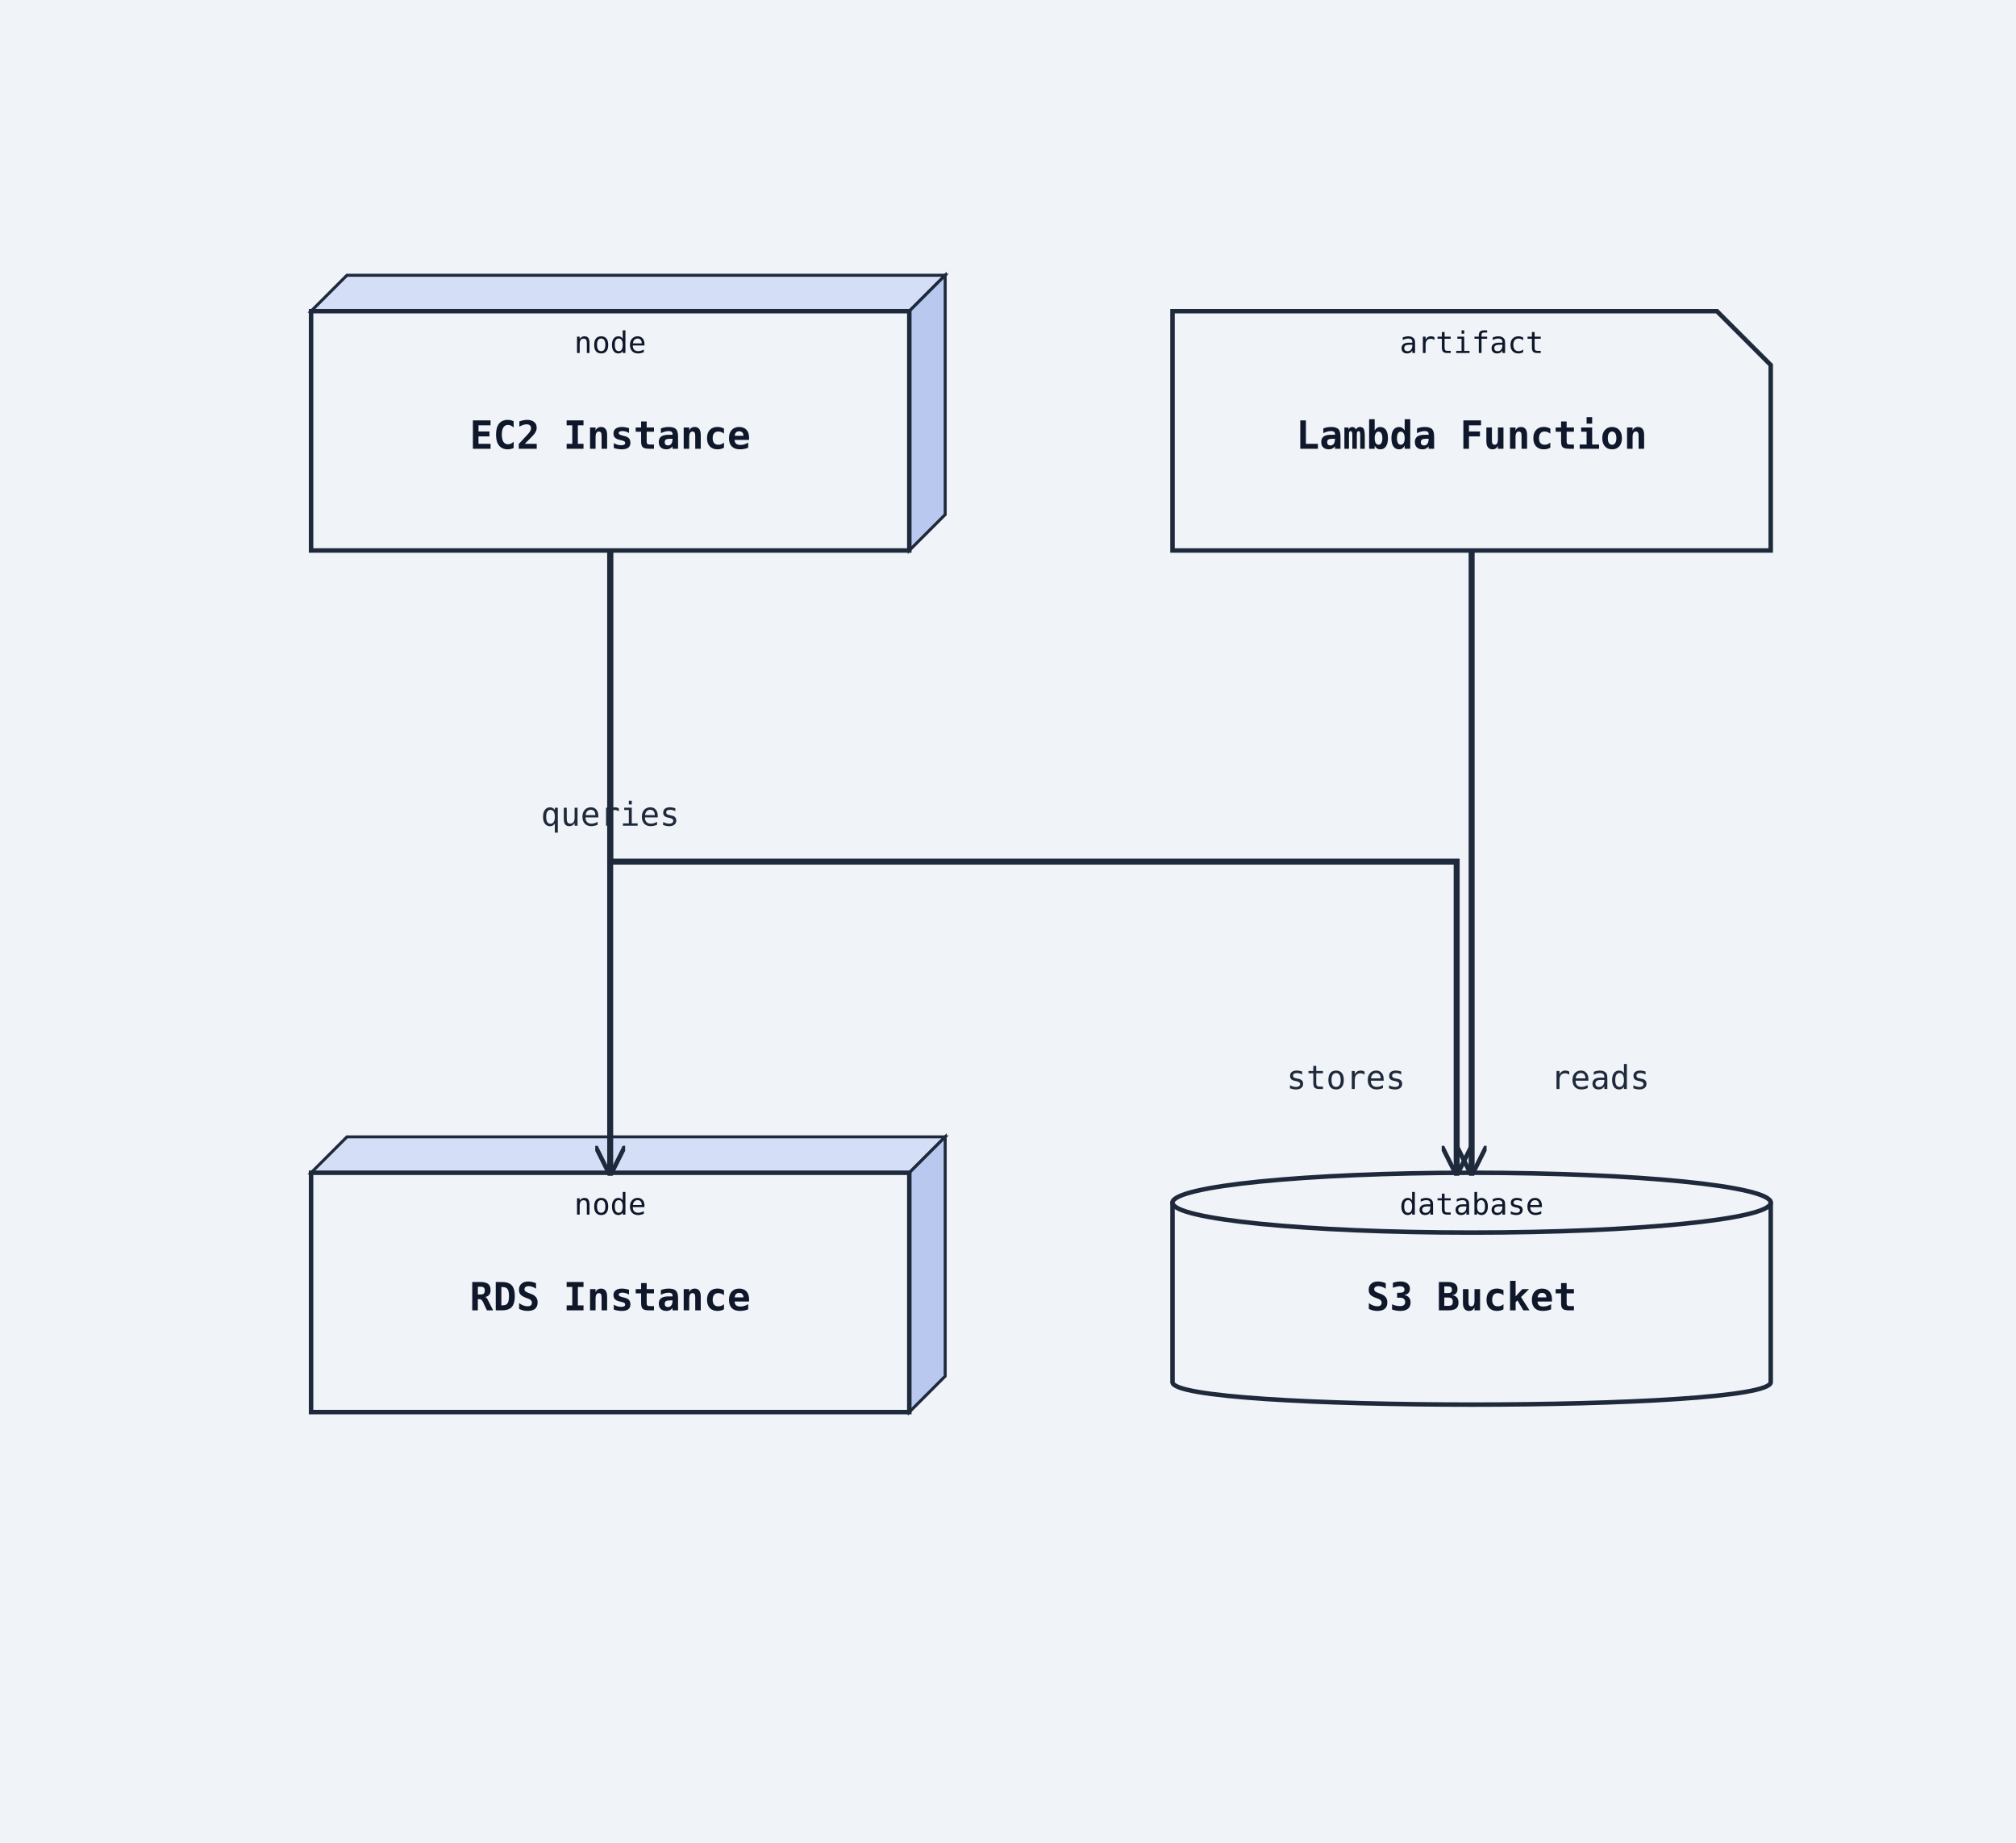
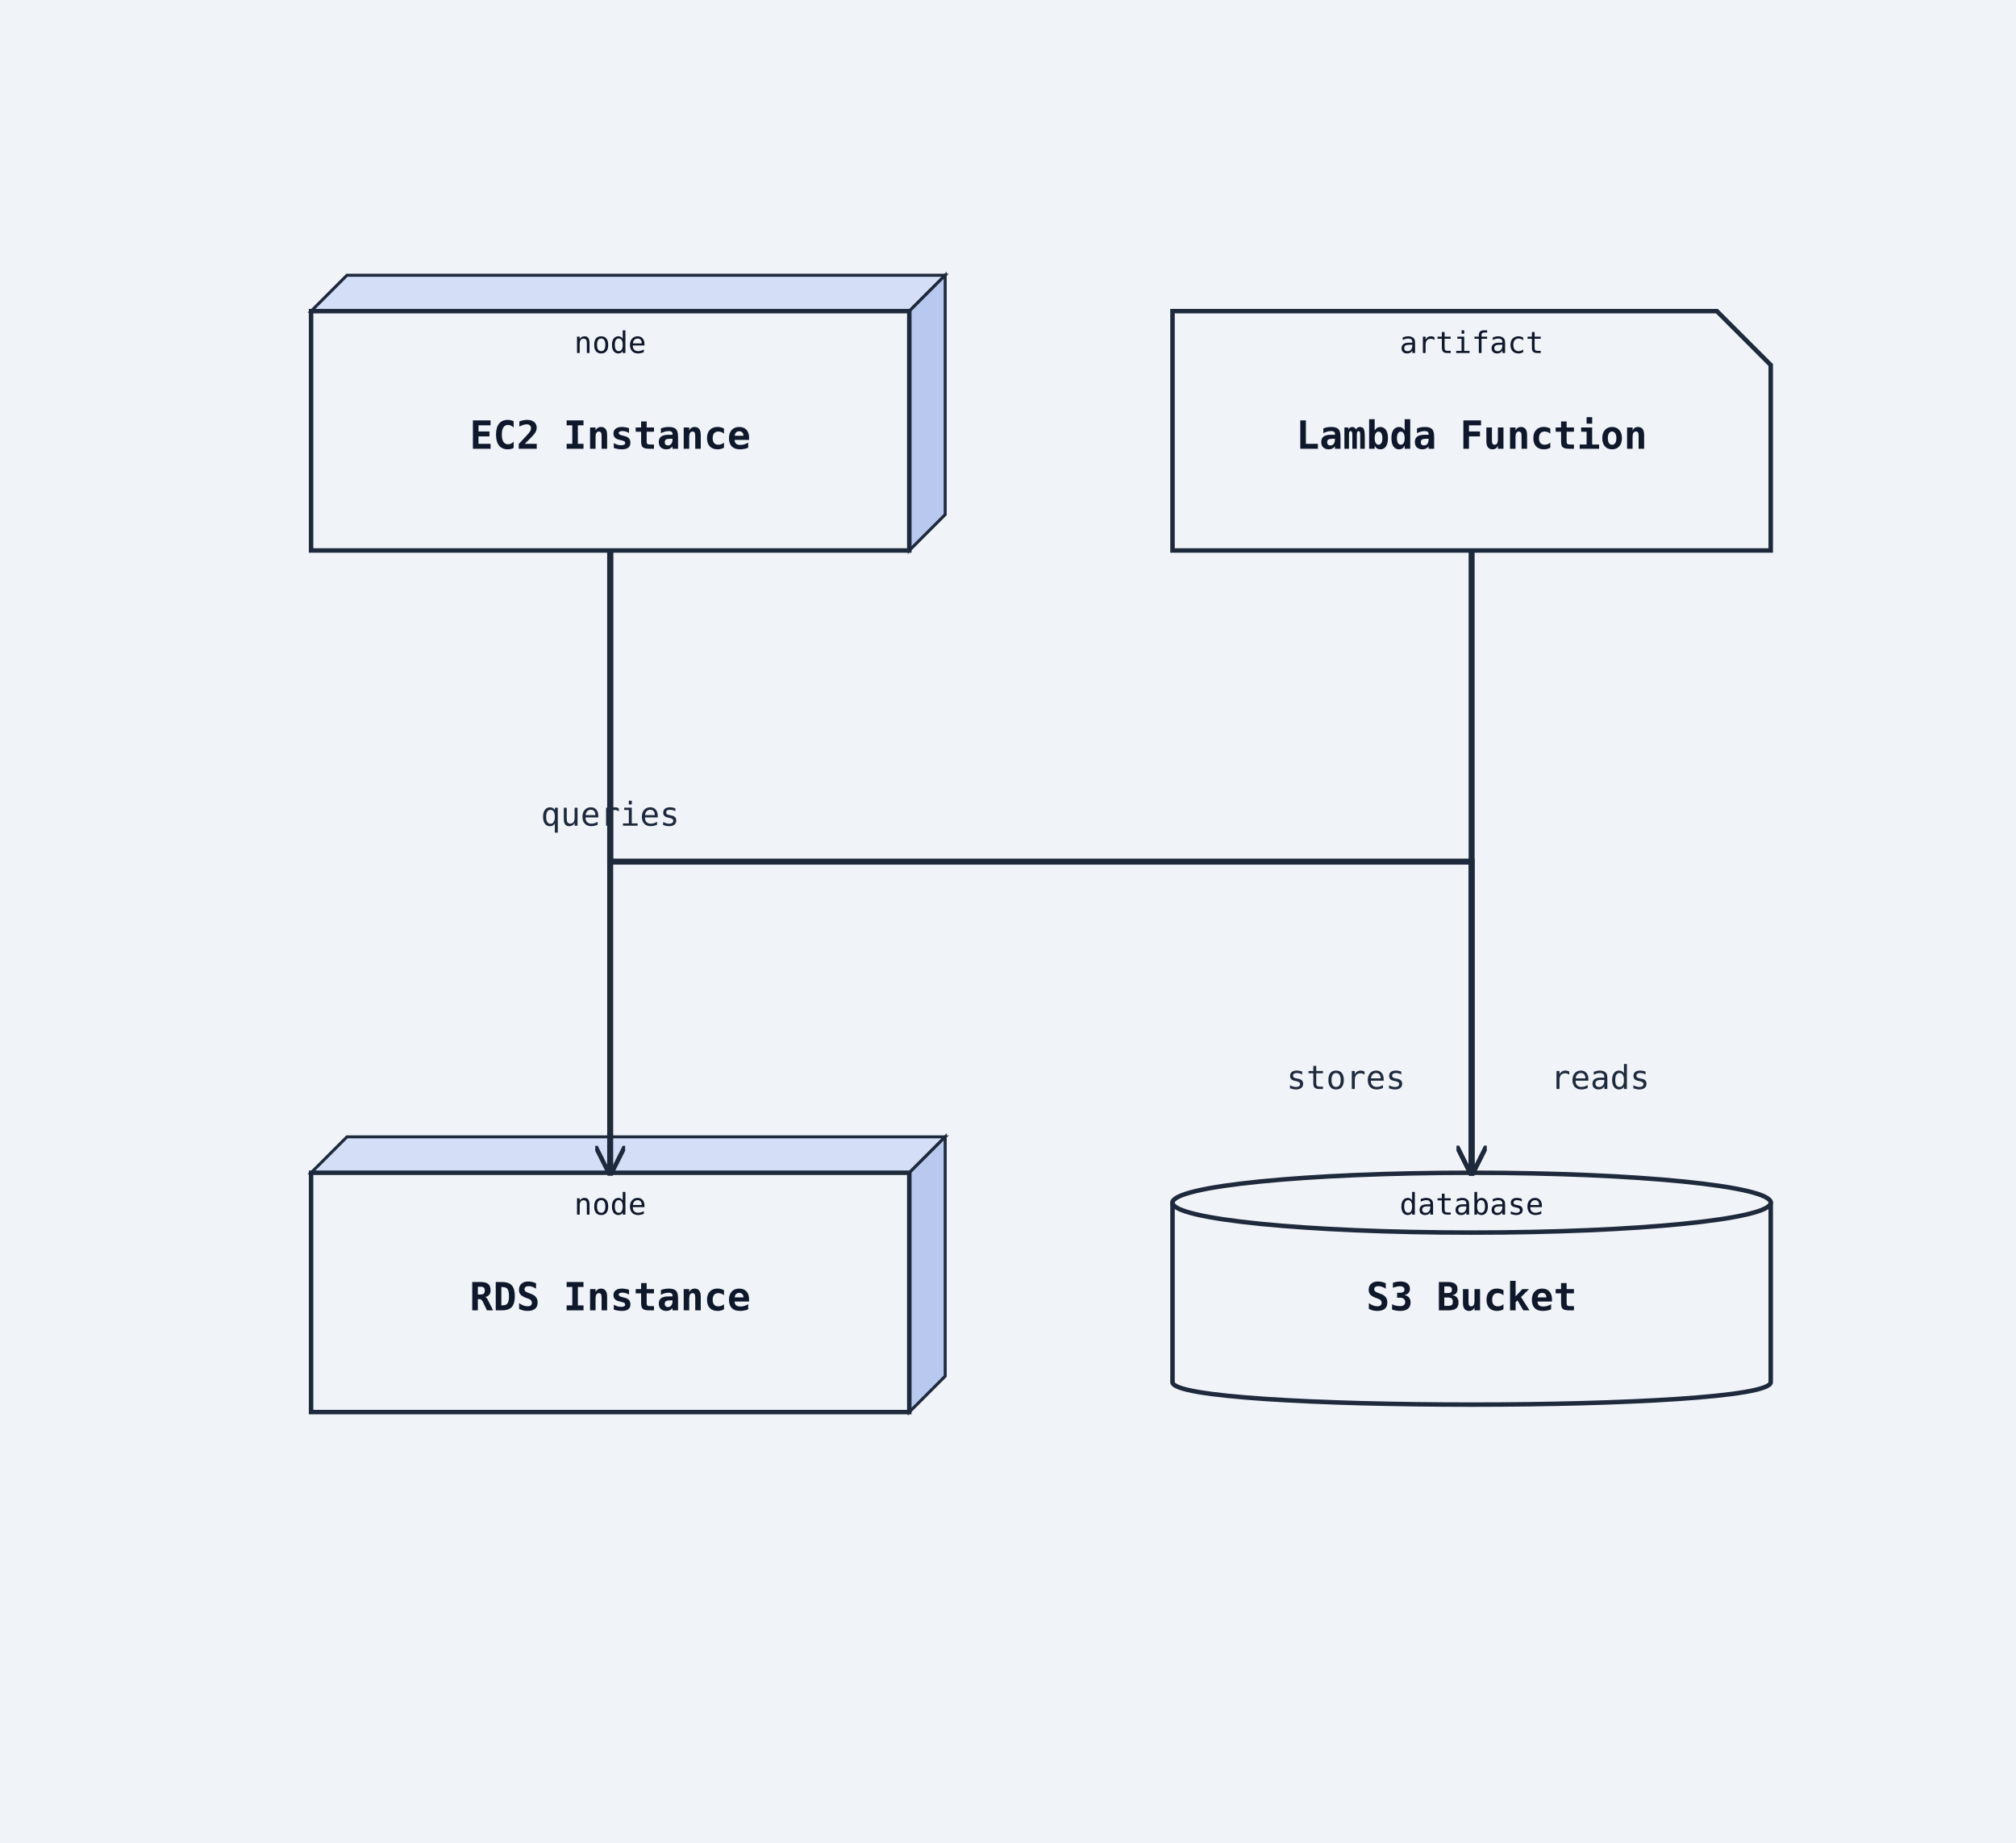
<svg xmlns="http://www.w3.org/2000/svg" width="674" height="616" viewBox="0 0 674 616">
  <rect width="100%" height="100%" fill="#f0f4f8" />
  <defs>
    <marker id="arrow-open" viewBox="0 0 10 10" refX="9" refY="5" markerWidth="10" markerHeight="10" markerUnits="userSpaceOnUse" orient="auto-start-reverse">
      <path d="M0,0 L10,5 L0,10" fill="none" stroke="#1e293b" stroke-width="1.5" />
    </marker>
    <marker id="arrow-triangle" viewBox="0 0 12 12" refX="11" refY="6" markerWidth="12" markerHeight="12" markerUnits="userSpaceOnUse" orient="auto-start-reverse">
      <polygon points="0,0 12,6 0,12" fill="#ffffff" stroke="#1e293b" stroke-width="1.5" fill-rule="nonzero" />
    </marker>
    <marker id="arrow-diamond-filled" viewBox="0 0 14 10" refX="13" refY="5" markerWidth="14" markerHeight="10" markerUnits="userSpaceOnUse" orient="auto-start-reverse">
      <path d="M0,5 L7,0 L14,5 L7,10 z" fill="#1e293b" stroke="#1e293b" stroke-width="1" />
    </marker>
    <marker id="arrow-diamond-open" viewBox="0 0 14 10" refX="13" refY="5" markerWidth="14" markerHeight="10" markerUnits="userSpaceOnUse" orient="auto-start-reverse">
      <path d="M0,5 L7,0 L14,5 L7,10 z" fill="#ffffff" stroke="#1e293b" stroke-width="1" />
    </marker>
  </defs>
  <polygon points="104,104 116,92 316,92 304,104" fill="#d4dff7" stroke="#1e293b" stroke-width="1" />
  <polygon points="304,104 316,92 316,172 304,184" fill="#b8c8ef" stroke="#1e293b" stroke-width="1" />
  <rect class="uml-node uml-deployment-shape" data-uml-kind="node" x="104" y="104" width="200" height="80" fill="#f0f4f8" stroke="#1e293b" stroke-width="1.5" />
  <text x="204" y="150" text-anchor="middle" font-family="monospace" font-size="13" font-weight="600" fill="#0f172a">EC2 Instance</text>
  <text x="204" y="118" text-anchor="middle" font-family="monospace" font-size="10" fill="#0f172a">node</text>
  <polygon points="104,392 116,380 316,380 304,392" fill="#d4dff7" stroke="#1e293b" stroke-width="1" />
  <polygon points="304,392 316,380 316,460 304,472" fill="#b8c8ef" stroke="#1e293b" stroke-width="1" />
  <rect class="uml-node uml-deployment-shape" data-uml-kind="node" x="104" y="392" width="200" height="80" fill="#f0f4f8" stroke="#1e293b" stroke-width="1.5" />
  <text x="204" y="438" text-anchor="middle" font-family="monospace" font-size="13" font-weight="600" fill="#0f172a">RDS Instance</text>
  <text x="204" y="406" text-anchor="middle" font-family="monospace" font-size="10" fill="#0f172a">node</text>
  <path class="uml-node uml-deployment-shape" data-uml-kind="database" d="M392,402 C392,392 592,392 592,402 L592,462 C592,472 392,472 392,462 Z" fill="#f0f4f8" stroke="#1e293b" stroke-width="1.5" />
  <ellipse cx="492" cy="402" rx="100" ry="10" fill="#f0f4f8" stroke="#1e293b" stroke-width="1.5" />
  <text x="492" y="438" text-anchor="middle" font-family="monospace" font-size="13" font-weight="600" fill="#0f172a">S3 Bucket</text>
  <text x="492" y="406" text-anchor="middle" font-family="monospace" font-size="10" fill="#0f172a">database</text>
  <path class="uml-node uml-deployment-shape" data-uml-kind="artifact" d="M392,104 H574 L592 122 V184 H392 Z" fill="#f0f4f8" stroke="#1e293b" stroke-width="1.5" />
  <text x="492" y="150" text-anchor="middle" font-family="monospace" font-size="13" font-weight="600" fill="#0f172a">Lambda Function</text>
  <text x="492" y="118" text-anchor="middle" font-family="monospace" font-size="10" fill="#0f172a">artifact</text>
  <polyline class="uml-relation" data-uml-from="EC2" data-uml-to="RDS" data-uml-arrow="--&gt;" points="204,184 204,288 204,392" fill="none" stroke="#1e293b" stroke-width="2" marker-end="url(#arrow-open)" />
-   <polyline class="uml-relation" data-uml-from="EC2" data-uml-to="S3" data-uml-arrow="--&gt;" points="204,184 204,288 487,288 487,392" fill="none" stroke="#1e293b" stroke-width="2" marker-end="url(#arrow-open)" />
+   <polyline class="uml-relation" data-uml-from="EC2" data-uml-to="S3" data-uml-arrow="--&gt;" points="204,184 204,288 492,288 492,392" fill="none" stroke="#1e293b" stroke-width="2" marker-end="url(#arrow-open)" />
  <polyline class="uml-relation" data-uml-from="Lambda" data-uml-to="S3" data-uml-arrow="--&gt;" points="492,184 492,288 492,392" fill="none" stroke="#1e293b" stroke-width="2" marker-end="url(#arrow-open)" />
  <text x="204" y="276" text-anchor="middle" font-family="monospace" font-size="11" fill="#1e293b">queries</text>
  <text x="450" y="364" text-anchor="middle" font-family="monospace" font-size="11" fill="#1e293b">stores</text>
  <text x="535" y="364" text-anchor="middle" font-family="monospace" font-size="11" fill="#1e293b">reads</text>
</svg>
